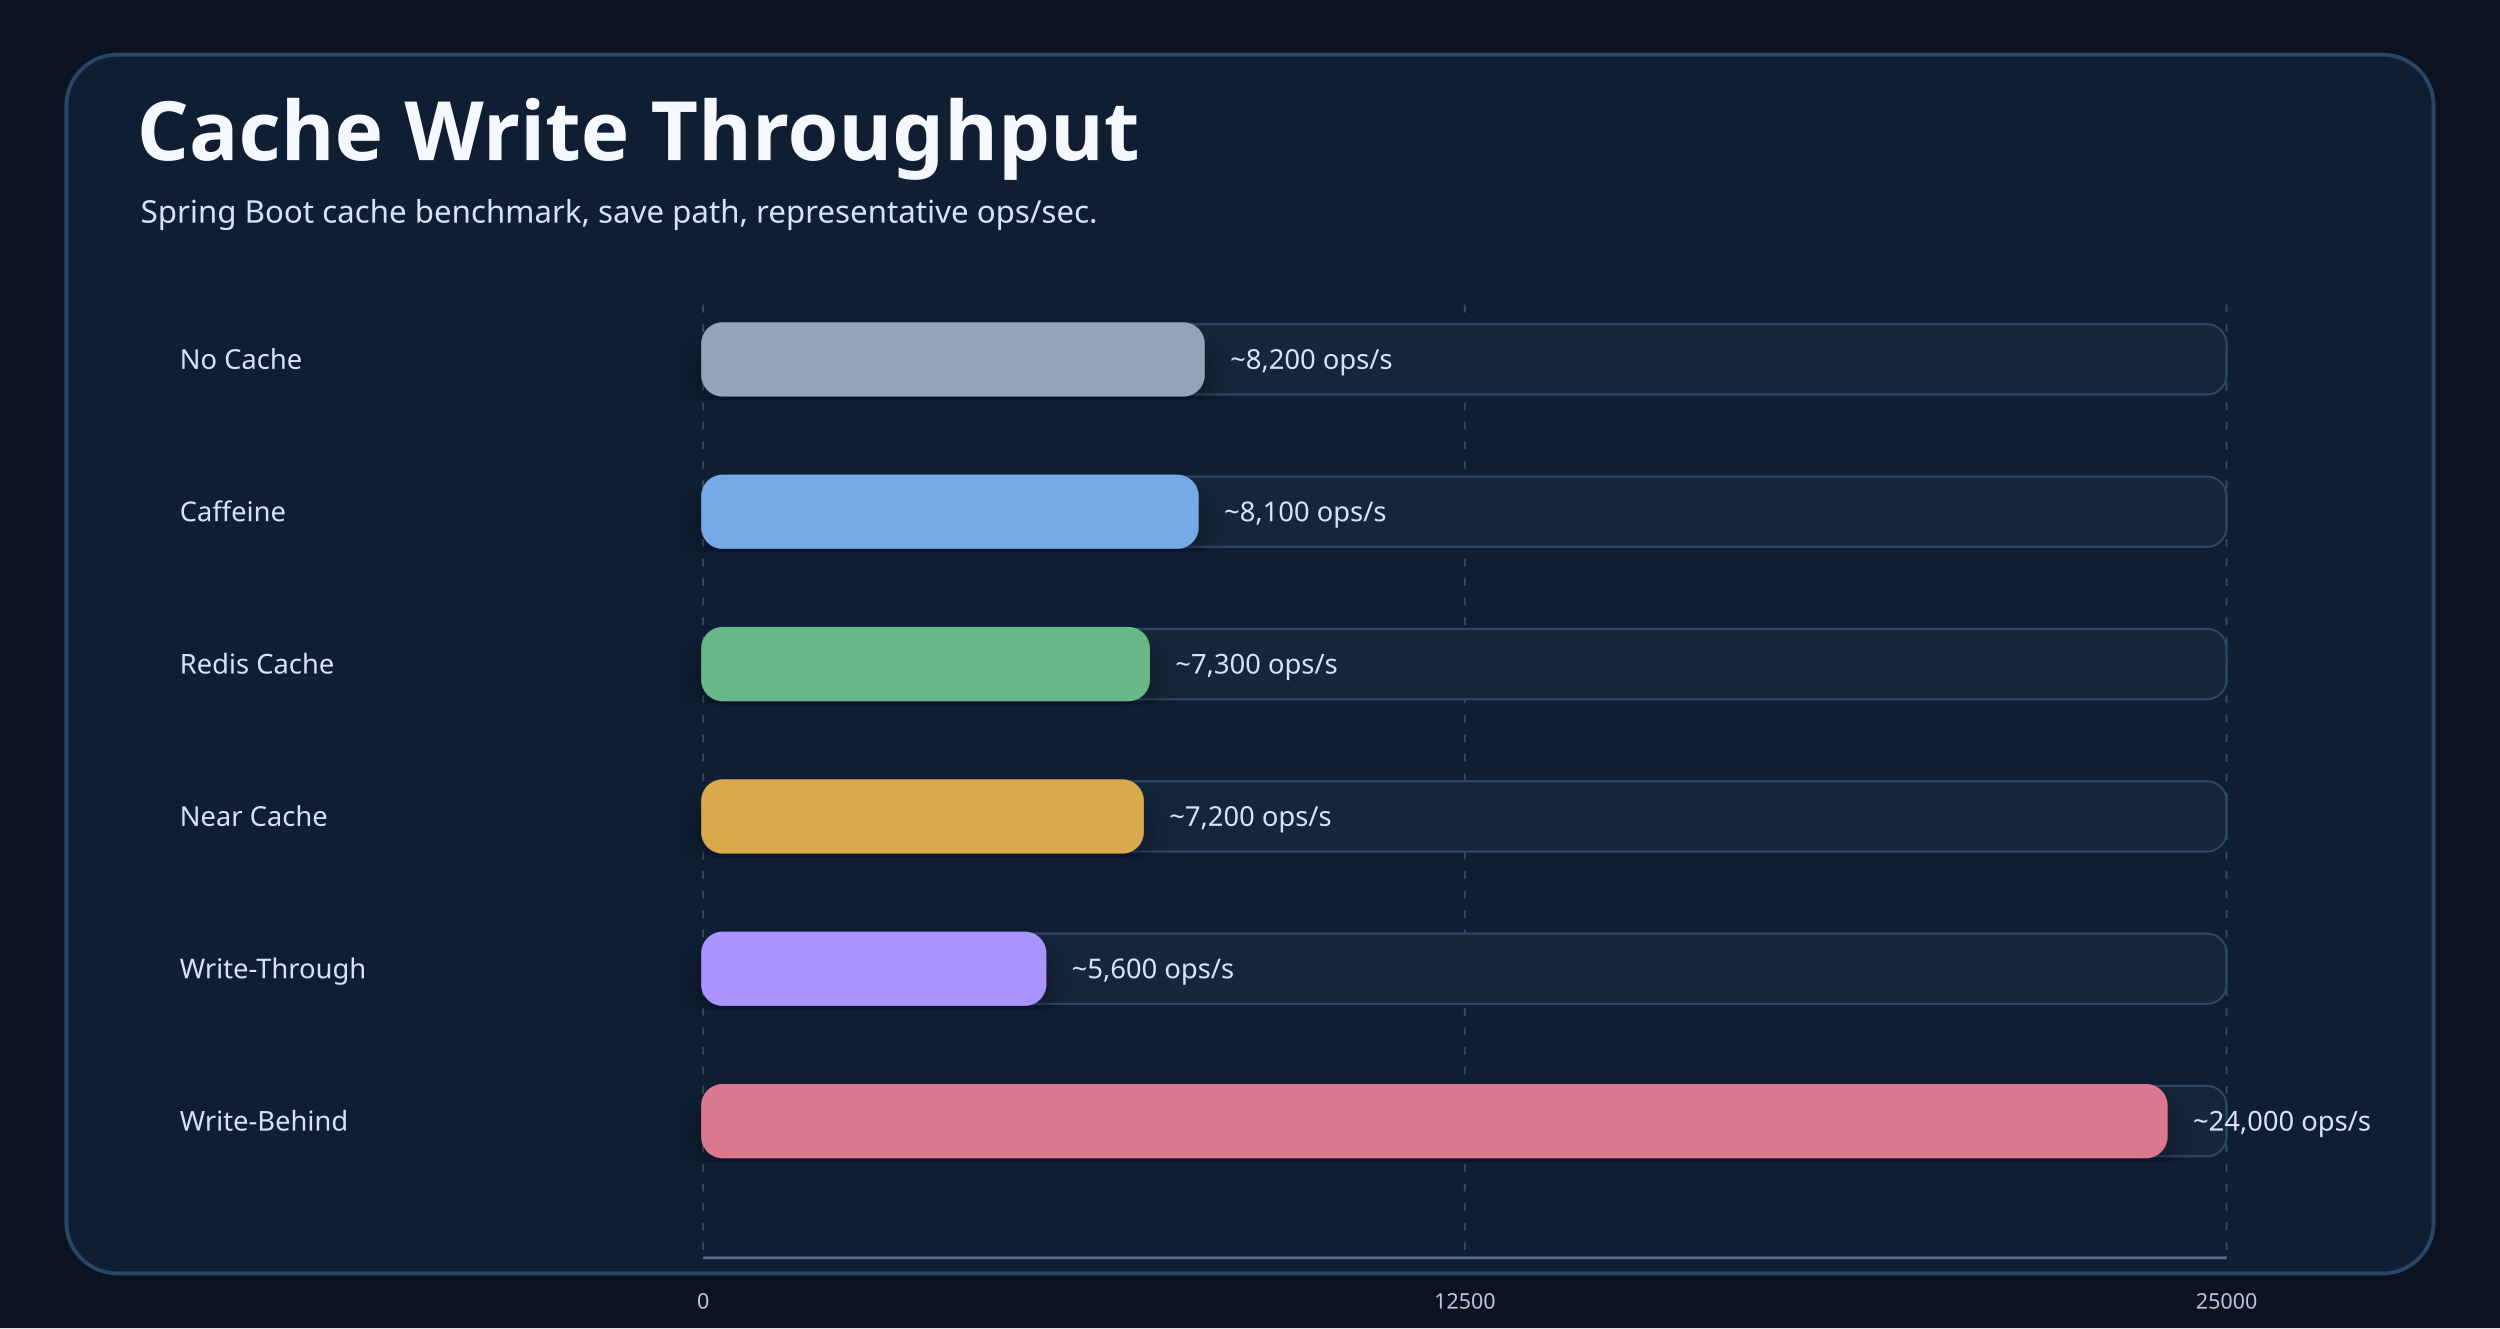
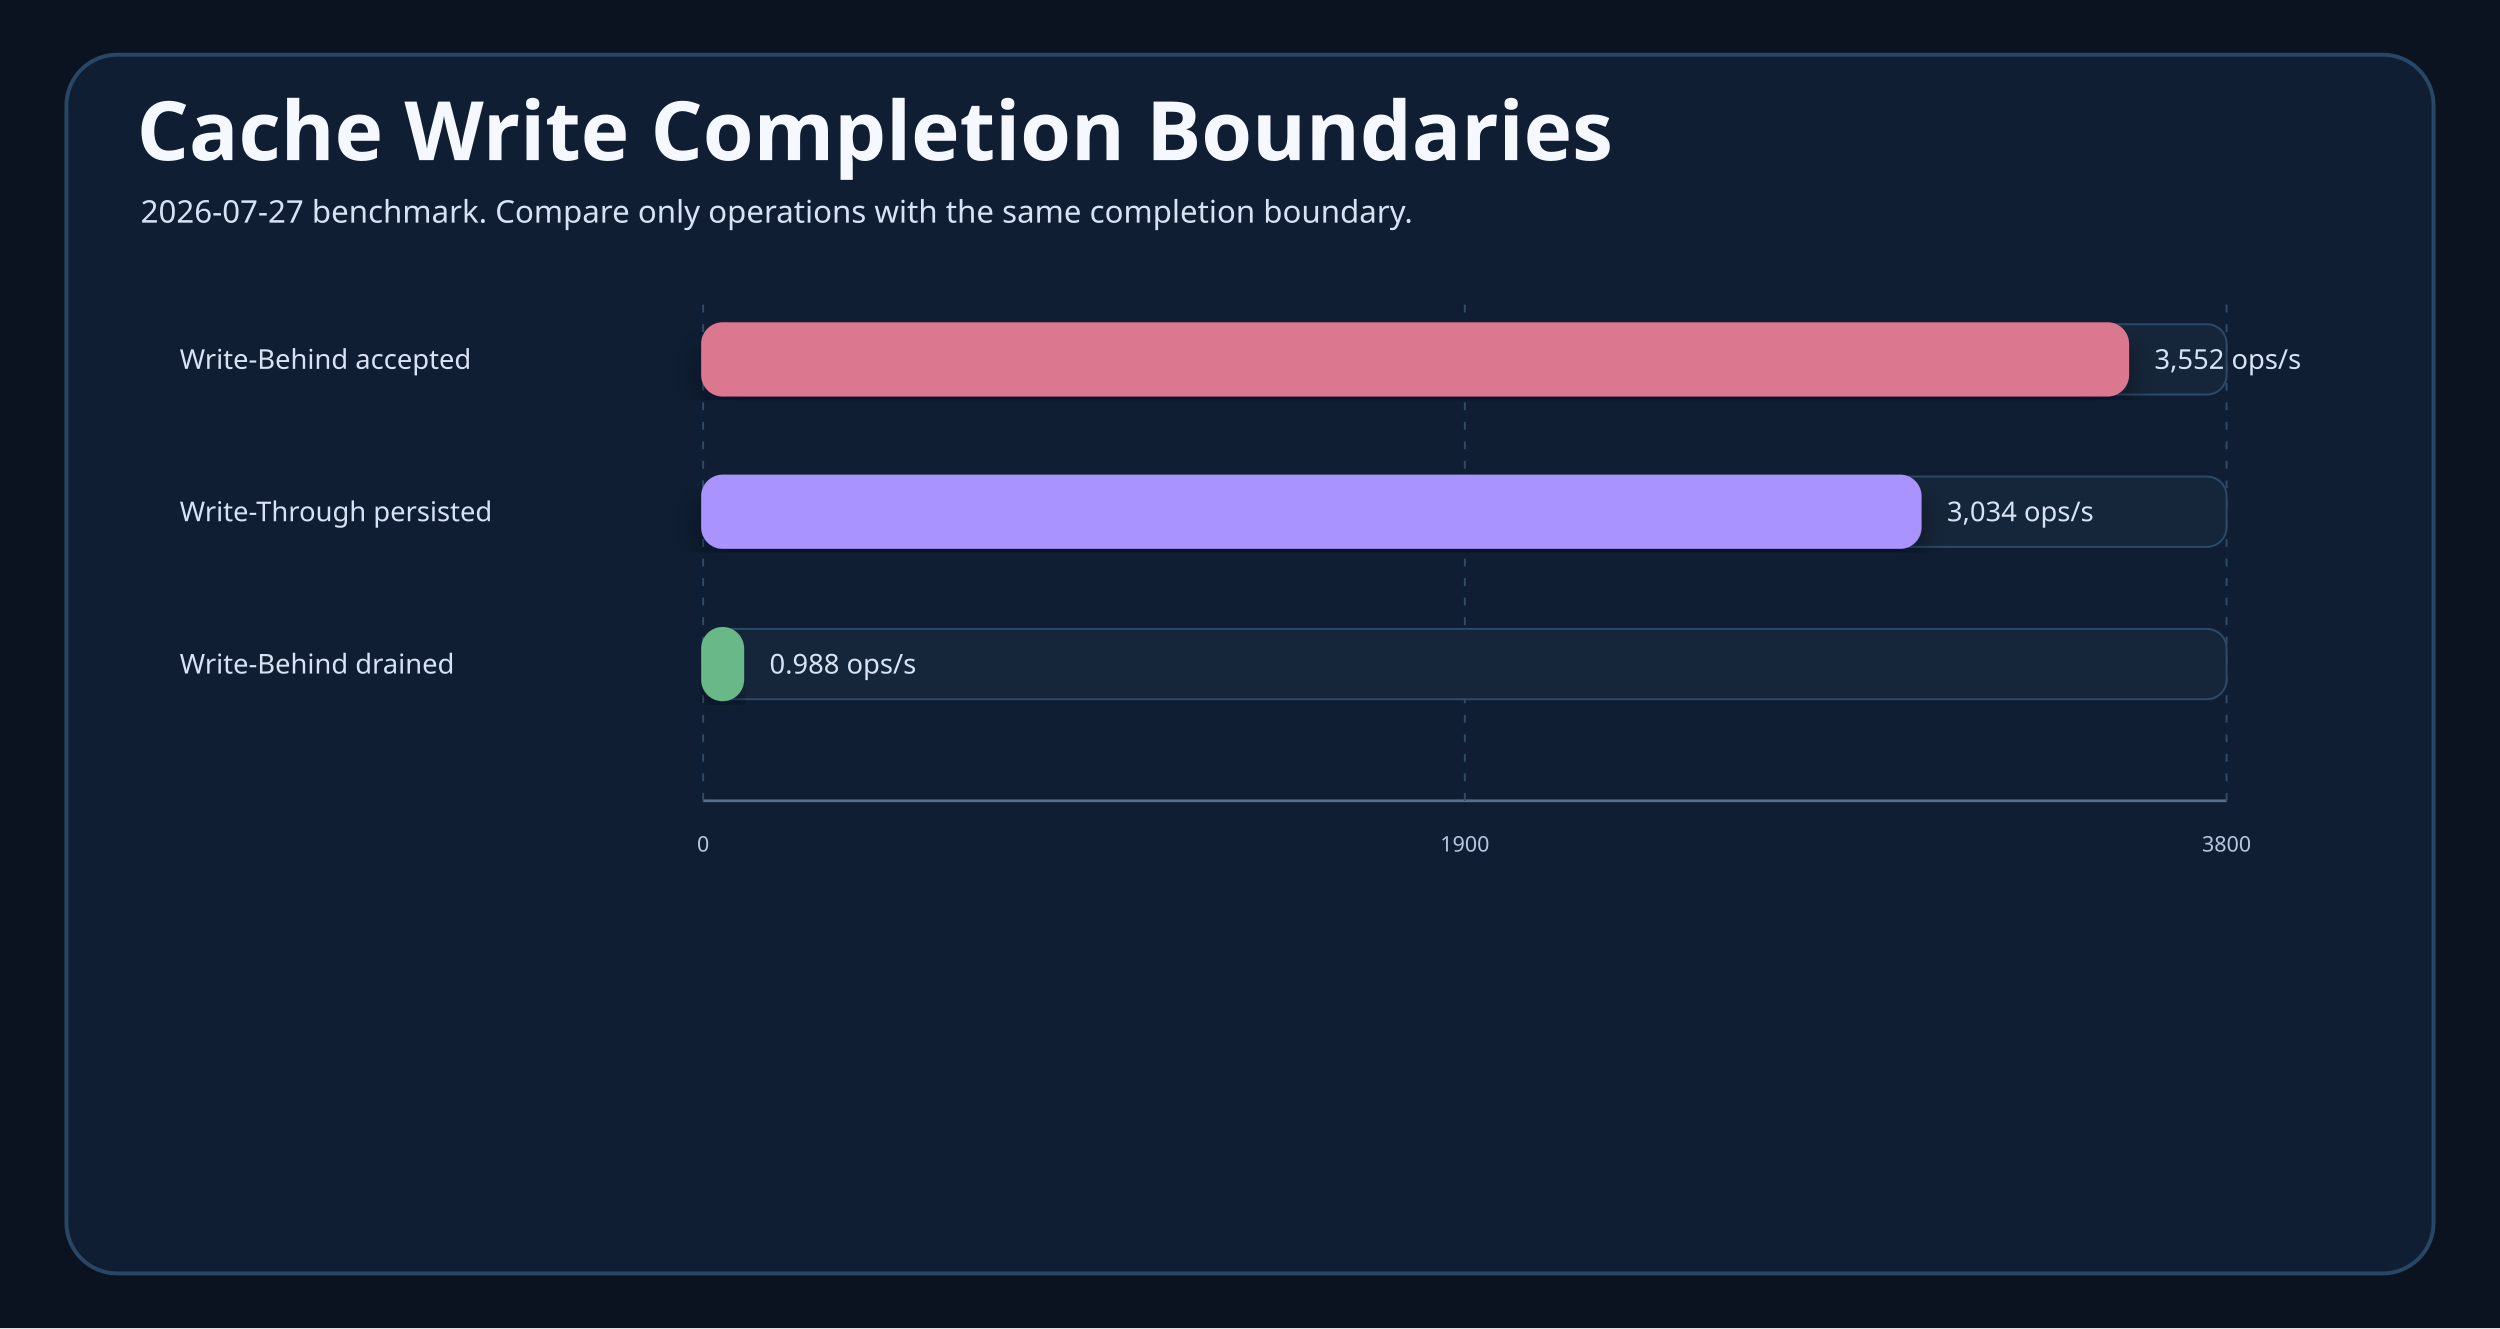
<svg xmlns="http://www.w3.org/2000/svg" width="1280" height="680" viewBox="0 0 1280 680" role="img">
  <defs>
    <filter id="shadow" x="-8%" y="-8%" width="116%" height="116%">
      <feDropShadow dx="0" dy="8" stdDeviation="8" flood-color="#020617" flood-opacity="0.42" />
    </filter>
    <style>
    .bg{fill:#0B1220}.frame{fill:#0F1E33;stroke:#284766;stroke-width:2}
    .title{font-family:"Architects Daughter";font-size:42px;fill:#F5F9FF;font-weight:700}
    .subtitle,.body,.small,.tiny,.axisLabel{font-family:"Comic Mono";fill:#D7E3F5}
    .subtitle{font-size:16px}.body{font-size:14px}.small{font-size:12px;fill:#B8C7DD}.tiny{font-size:11px;fill:#B8C7DD}
    .label{font-family:"Architects Daughter";font-size:23px;fill:#F5F9FF;font-weight:700}
    .card{filter:url(#shadow);stroke-width:2}
    .axis{stroke:#55718F;stroke-width:1.4}.grid{stroke:#2F4B67;stroke-width:1;stroke-dasharray:4 6}
  </style>
  </defs>
  <rect class="bg" width="1280" height="680" />
  <rect class="frame" x="34" y="28" width="1212" height="624" rx="26" />
-   <text class="title" x="70" y="82">Cache Write Throughput</text>
-   <text class="subtitle" x="72" y="114">Spring Boot cache benchmark, save path, representative ops/sec.</text>
+   <text class="title" x="70" y="82">Cache Write Completion Boundaries</text>
+   <text class="subtitle" x="72" y="114">2026-07-27 benchmark. Compare only operations with the same completion boundary.</text>
  <g>
-     <line class="axis" x1="360" y1="644" x2="1140" y2="644" />
-     <line class="grid" x1="360" y1="156" x2="360" y2="644" />
-     <line class="grid" x1="750" y1="156" x2="750" y2="644" />
-     <line class="grid" x1="1140" y1="156" x2="1140" y2="644" />
-     <text class="body" x="92" y="184" dominant-baseline="middle">No Cache</text>
+     <line class="axis" x1="360" y1="410" x2="1140" y2="410" />
+     <line class="grid" x1="360" y1="156" x2="360" y2="410" />
+     <line class="grid" x1="750" y1="156" x2="750" y2="410" />
+     <line class="grid" x1="1140" y1="156" x2="1140" y2="410" />
+     <text class="body" x="92" y="184" dominant-baseline="middle">Write-Behind accepted</text>
    <rect x="360" y="166" width="780" height="36" rx="10" fill="#16263A" stroke="#2D4968" />
-     <rect class="card" x="360" y="166" width="255.84" height="36" rx="10" fill="#94A3B8" stroke="#94A3B8" />
-     <text class="body" x="629.84" y="184" dominant-baseline="middle">~8,200 ops/s</text>
-     <text class="body" x="92" y="262" dominant-baseline="middle">Caffeine</text>
+     <rect class="card" x="360" y="166" width="729.082" height="36" rx="10" fill="#DB7890" stroke="#DB7890" />
+     <text class="body" x="1103.082" y="184" dominant-baseline="middle">3,552 ops/s</text>
+     <text class="body" x="92" y="262" dominant-baseline="middle">Write-Through persisted</text>
    <rect x="360" y="244" width="780" height="36" rx="10" fill="#16263A" stroke="#2D4968" />
-     <rect class="card" x="360" y="244" width="252.72" height="36" rx="10" fill="#75A9E8" stroke="#75A9E8" />
-     <text class="body" x="626.72" y="262" dominant-baseline="middle">~8,100 ops/s</text>
-     <text class="body" x="92" y="340" dominant-baseline="middle">Redis Cache</text>
+     <rect class="card" x="360" y="244" width="622.835" height="36" rx="10" fill="#A993FF" stroke="#A993FF" />
+     <text class="body" x="996.835" y="262" dominant-baseline="middle">3,034 ops/s</text>
+     <text class="body" x="92" y="340" dominant-baseline="middle">Write-Behind drained</text>
    <rect x="360" y="322" width="780" height="36" rx="10" fill="#16263A" stroke="#2D4968" />
-     <rect class="card" x="360" y="322" width="227.76" height="36" rx="10" fill="#69B888" stroke="#69B888" />
-     <text class="body" x="601.76" y="340" dominant-baseline="middle">~7,300 ops/s</text>
-     <text class="body" x="92" y="418" dominant-baseline="middle">Near Cache</text>
-     <rect x="360" y="400" width="780" height="36" rx="10" fill="#16263A" stroke="#2D4968" />
-     <rect class="card" x="360" y="400" width="224.64" height="36" rx="10" fill="#D9AA4D" stroke="#D9AA4D" />
-     <text class="body" x="598.64" y="418" dominant-baseline="middle">~7,200 ops/s</text>
-     <text class="body" x="92" y="496" dominant-baseline="middle">Write-Through</text>
-     <rect x="360" y="478" width="780" height="36" rx="10" fill="#16263A" stroke="#2D4968" />
-     <rect class="card" x="360" y="478" width="174.72" height="36" rx="10" fill="#A993FF" stroke="#A993FF" />
-     <text class="body" x="548.72" y="496" dominant-baseline="middle">~5,600 ops/s</text>
-     <text class="body" x="92" y="574" dominant-baseline="middle">Write-Behind</text>
-     <rect x="360" y="556" width="780" height="36" rx="10" fill="#16263A" stroke="#2D4968" />
-     <rect class="card" x="360" y="556" width="748.8" height="36" rx="10" fill="#DB7890" stroke="#DB7890" />
-     <text class="body" x="1122.8" y="574" dominant-baseline="middle">~24,000 ops/s</text>
-     <text class="tiny" x="360" y="670" text-anchor="middle">0</text>
-     <text class="tiny" x="750" y="670" text-anchor="middle">12500</text>
-     <text class="tiny" x="1140" y="670" text-anchor="middle">25000</text>
+     <rect class="card" x="360" y="322" width="20" height="36" rx="10" fill="#69B888" stroke="#69B888" />
+     <text class="body" x="394" y="340" dominant-baseline="middle">0.988 ops/s</text>
+     <text class="tiny" x="360" y="436" text-anchor="middle">0</text>
+     <text class="tiny" x="750" y="436" text-anchor="middle">1900</text>
+     <text class="tiny" x="1140" y="436" text-anchor="middle">3800</text>
  </g>
</svg>
